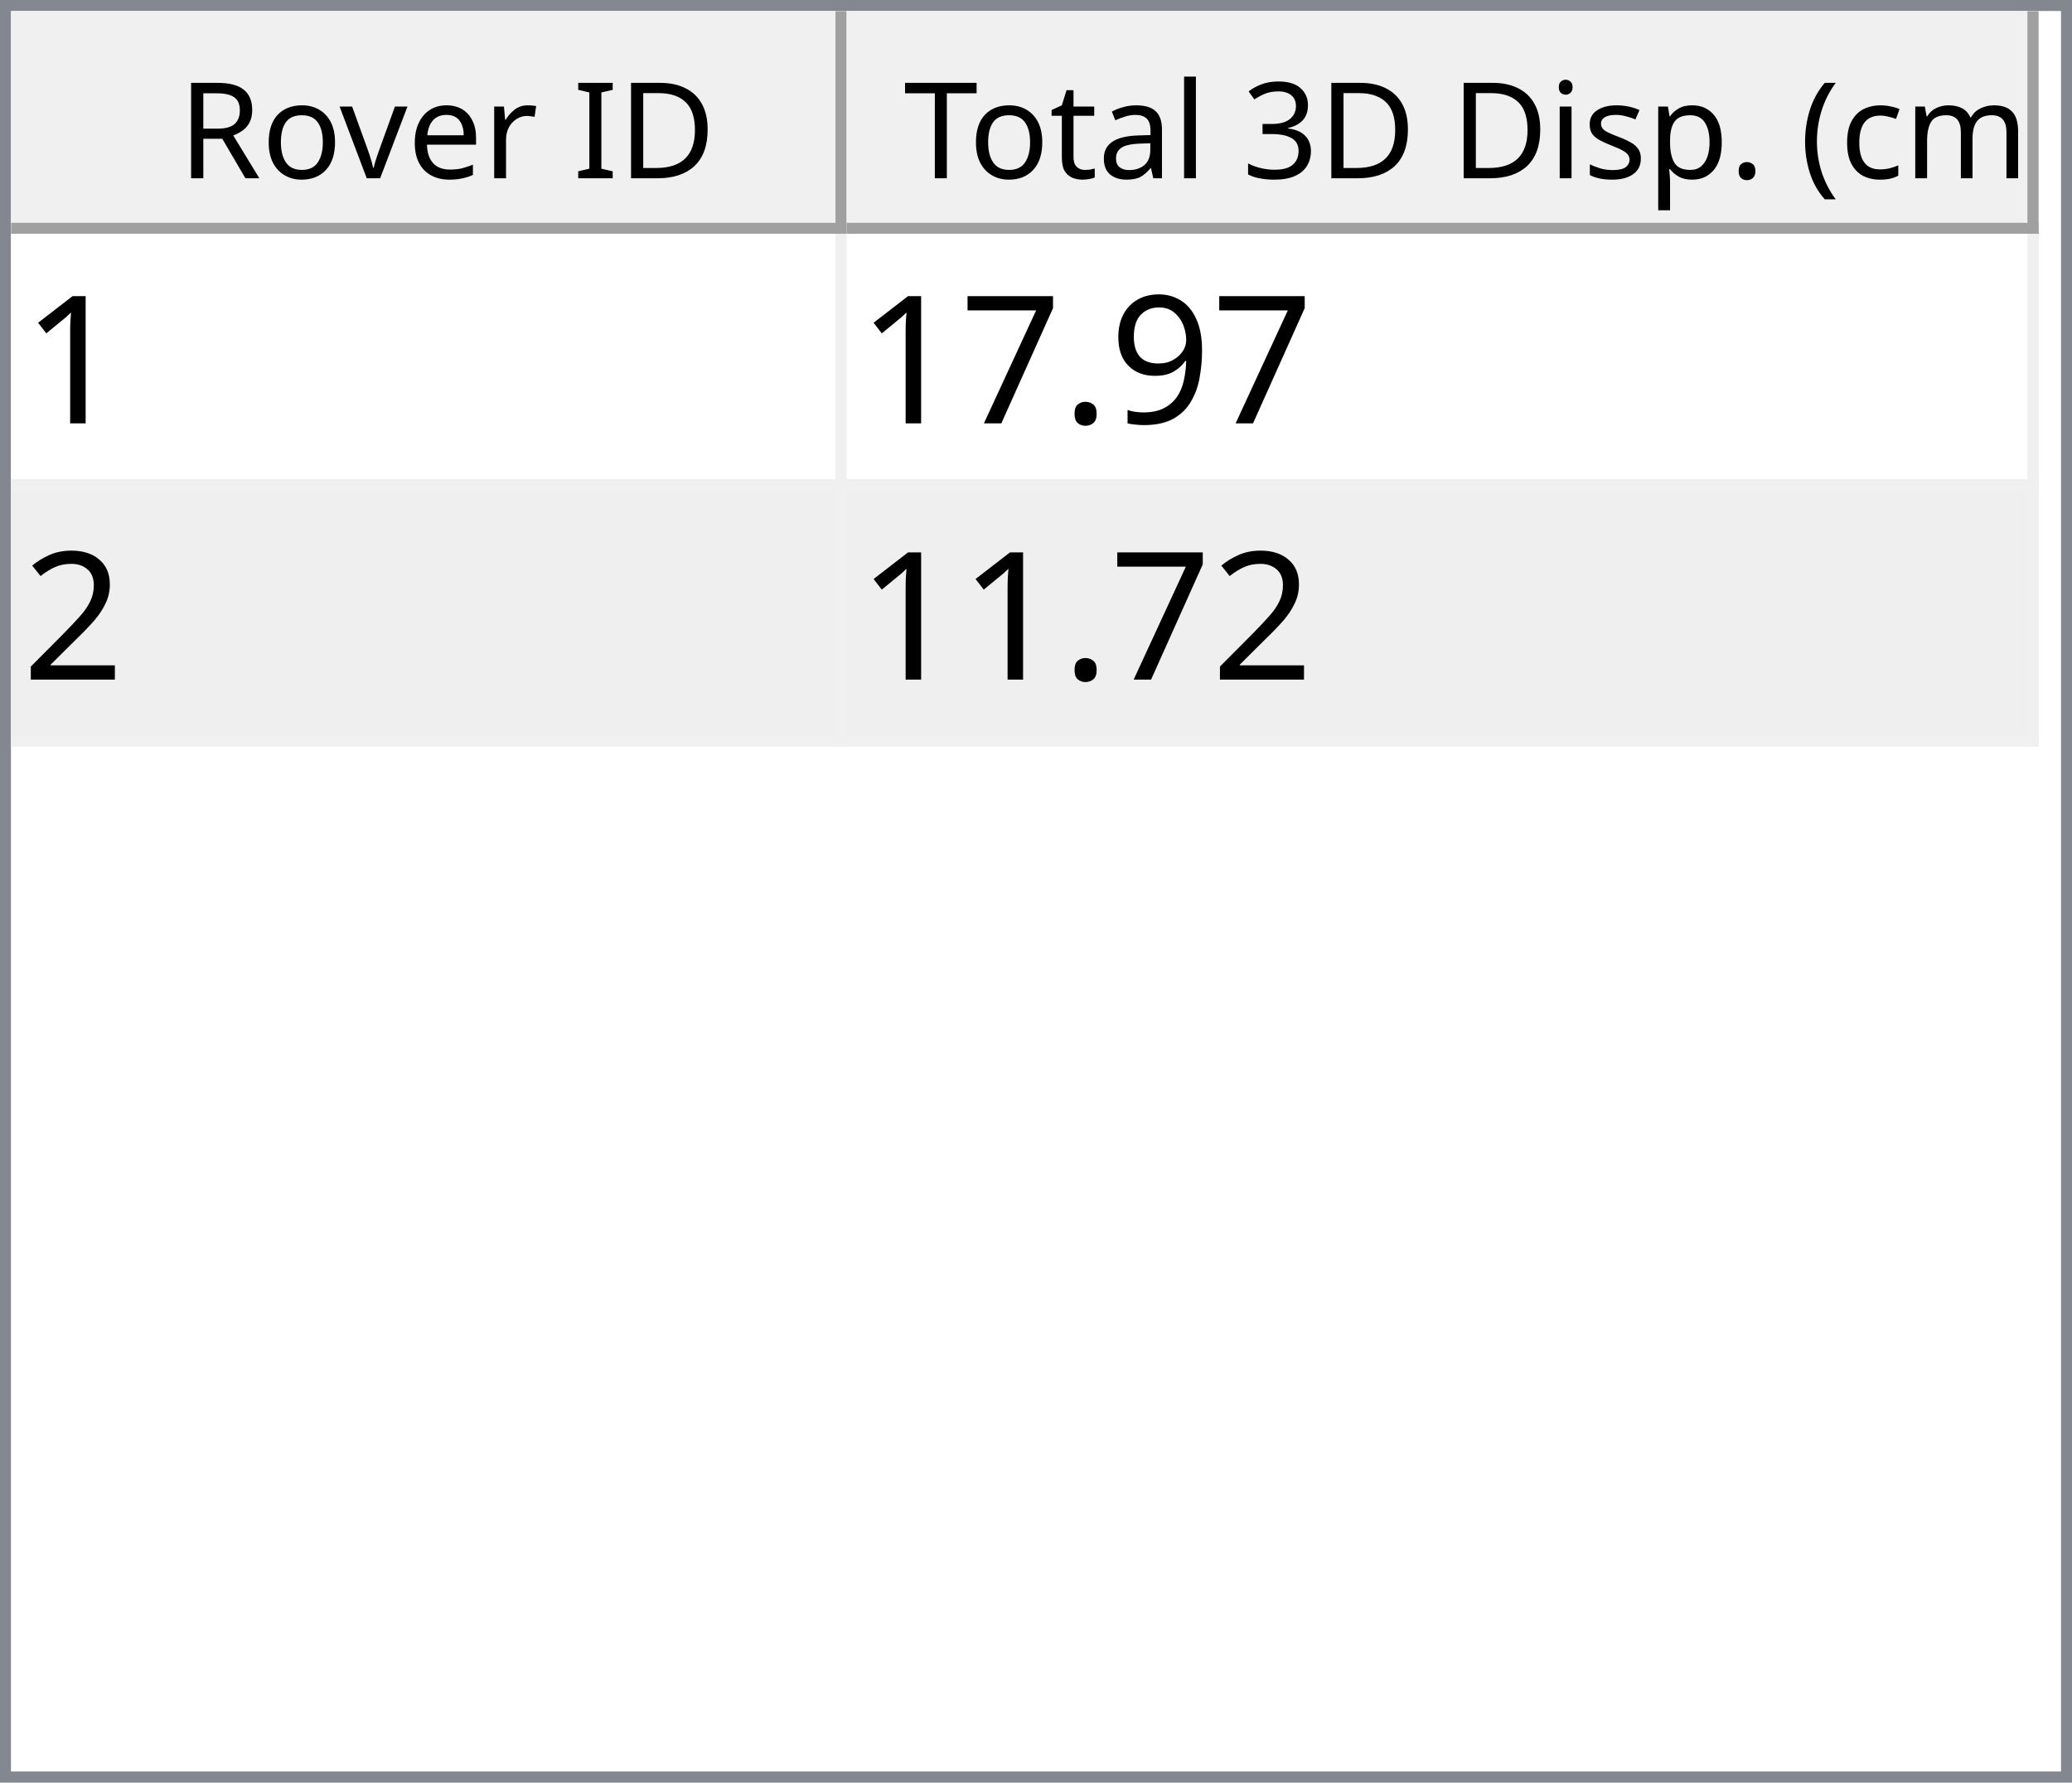
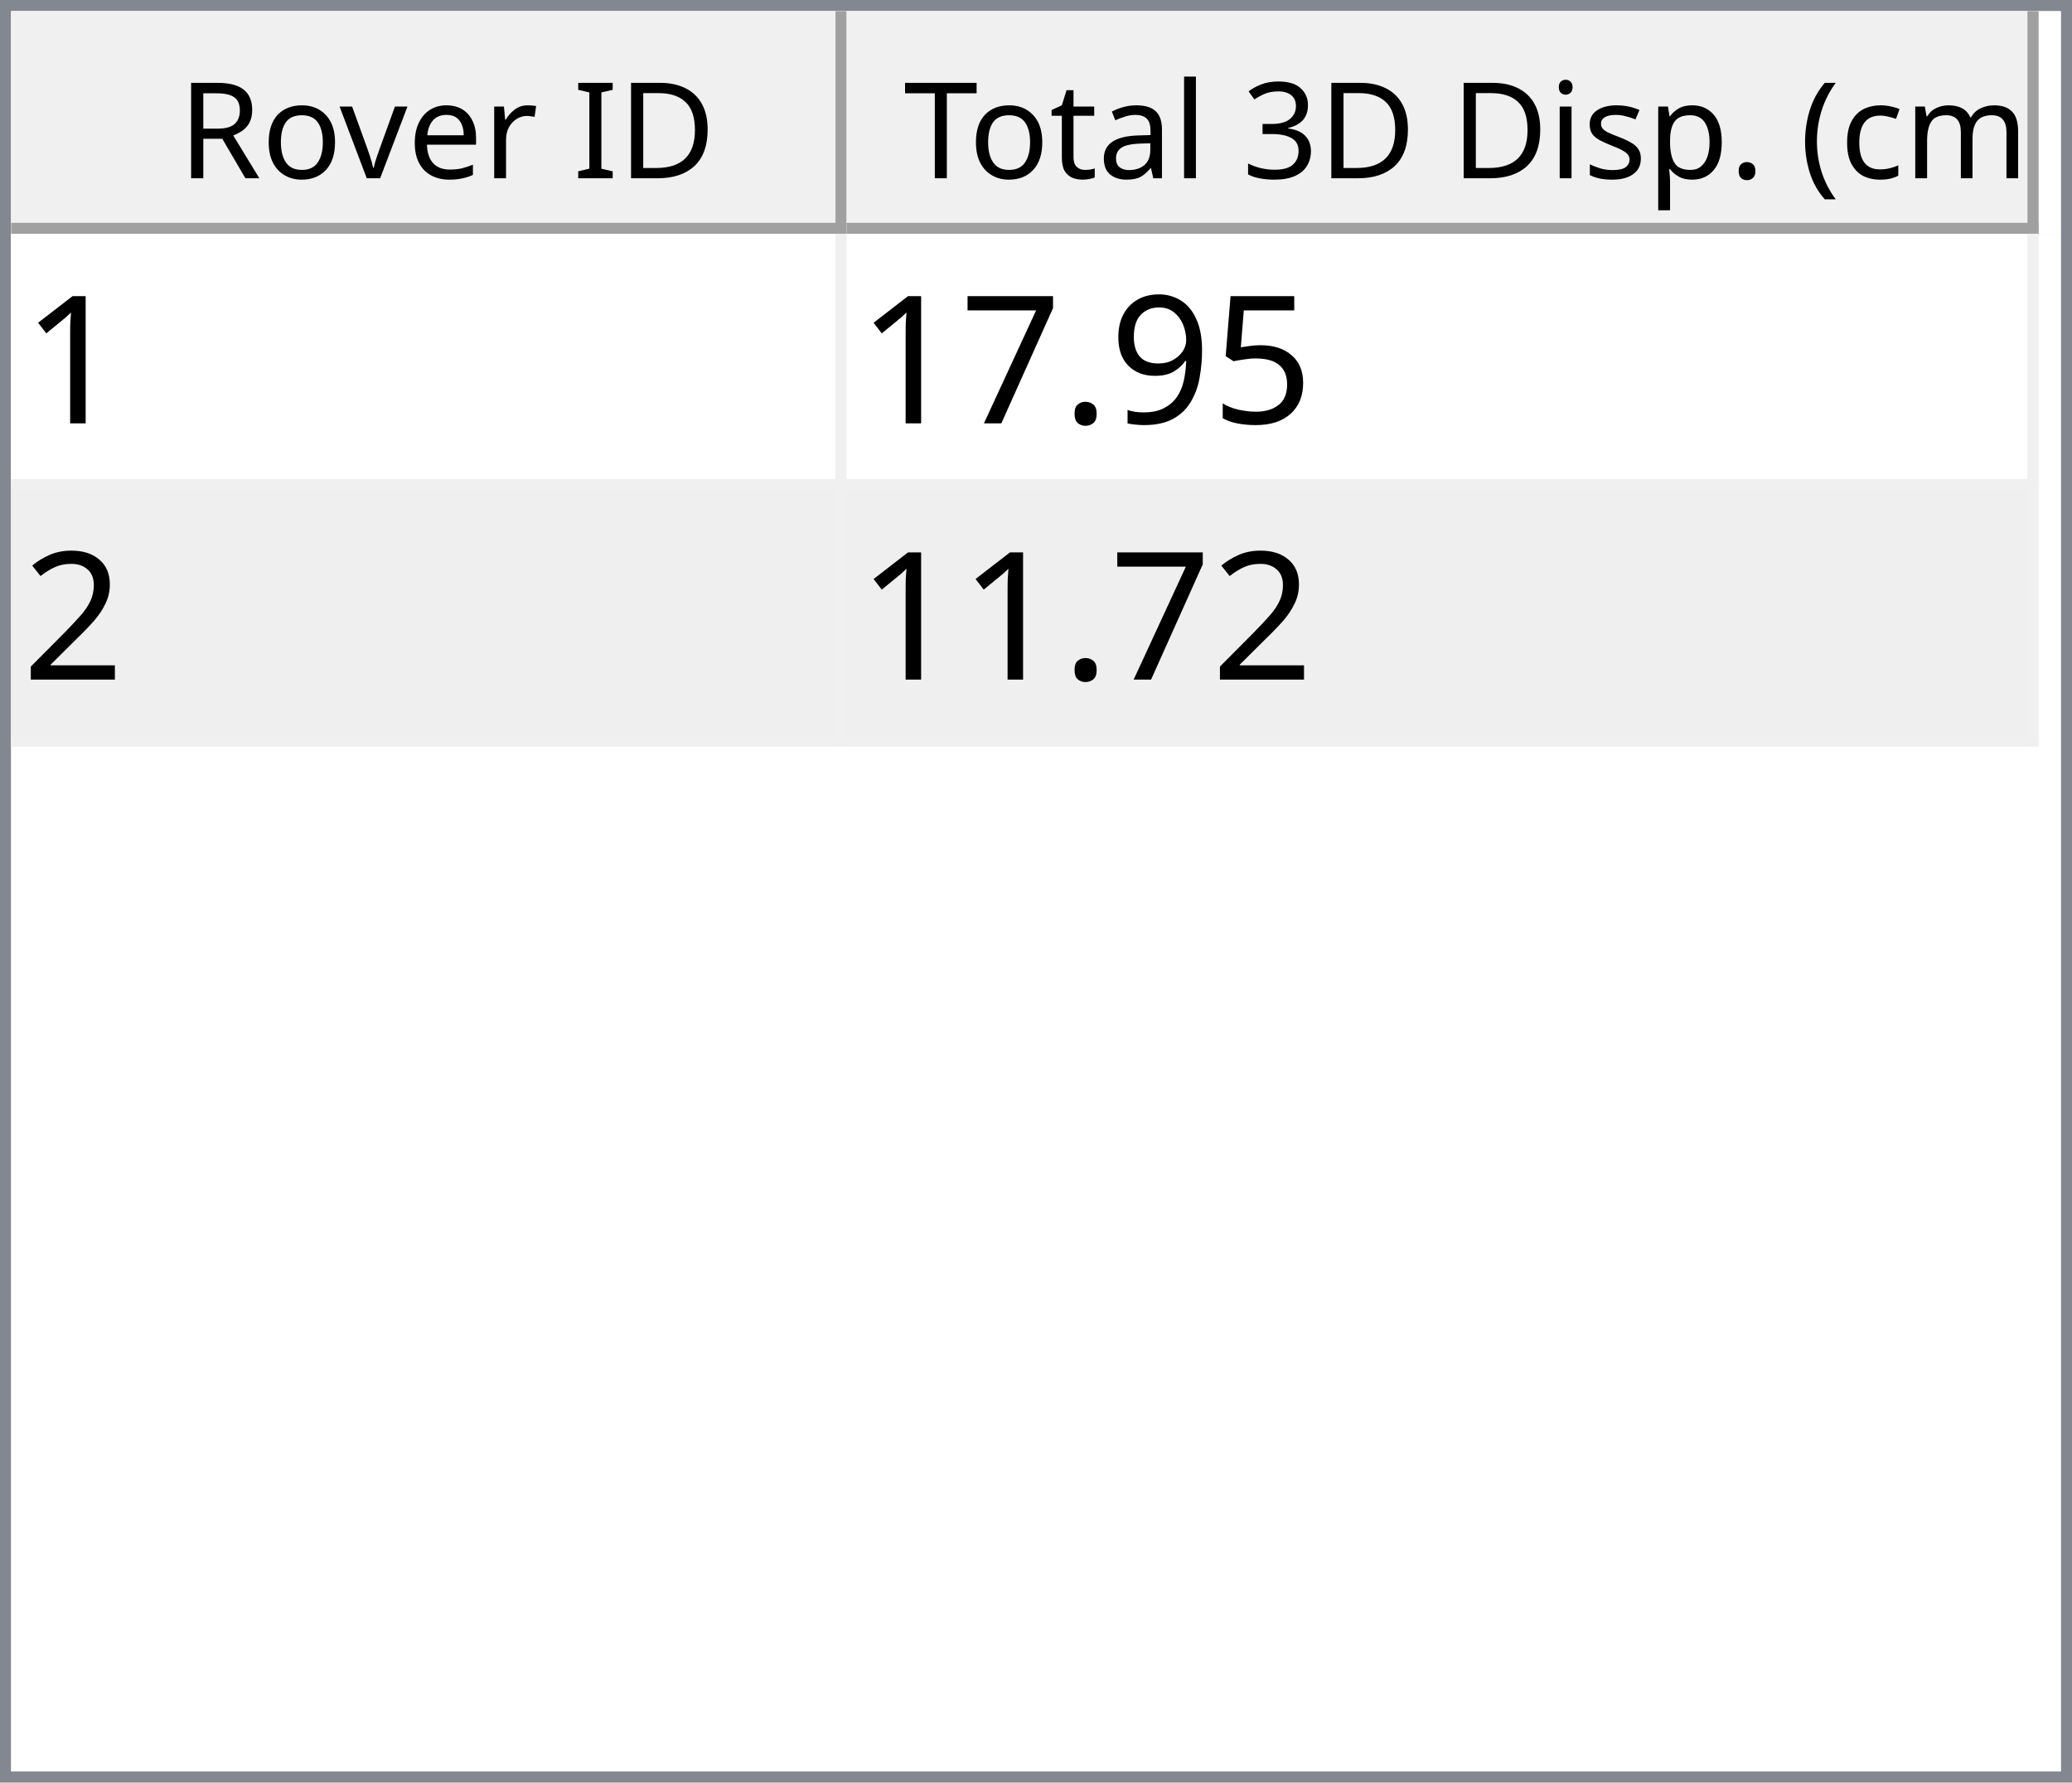
<svg xmlns="http://www.w3.org/2000/svg" style="fill-opacity:1; color-rendering:auto; color-interpolation:auto; text-rendering:auto; stroke:black; stroke-linecap:square; stroke-miterlimit:10; shape-rendering:auto; stroke-opacity:1; fill:black; stroke-dasharray:none; font-weight:normal; stroke-width:1; font-family:'Dialog'; font-style:normal; stroke-linejoin:miter; font-size:12px; stroke-dashoffset:0; image-rendering:auto;" width="186" height="160">
  <defs id="genericDefs" />
  <g>
    <defs id="defs1">
      <clipPath clipPathUnits="userSpaceOnUse" id="clipPath1">
        <path d="M0 0 L186 0 L186 160 L0 160 L0 0 Z" />
      </clipPath>
      <clipPath clipPathUnits="userSpaceOnUse" id="clipPath2">
        <path d="M0 0 L0 160 L186 160 L186 0 Z" />
      </clipPath>
      <clipPath clipPathUnits="userSpaceOnUse" id="clipPath3">
        <path d="M0 0 L0 20 L184 20 L184 0 Z" />
      </clipPath>
      <clipPath clipPathUnits="userSpaceOnUse" id="clipPath4">
        <path d="M0 0 L0 20 L75 20 L75 0 Z" />
      </clipPath>
      <clipPath clipPathUnits="userSpaceOnUse" id="clipPath5">
        <path d="M1 1 L1 19 L74 19 L74 1 Z" />
      </clipPath>
      <clipPath clipPathUnits="userSpaceOnUse" id="clipPath6">
        <path d="M0 0 L0 18 L73 18 L73 0 Z" />
      </clipPath>
      <clipPath clipPathUnits="userSpaceOnUse" id="clipPath7">
        <path d="M-0.5 -0.5 L-0.5 19.5 L74.5 19.5 L74.5 -0.5 Z" />
      </clipPath>
      <clipPath clipPathUnits="userSpaceOnUse" id="clipPath8">
        <path d="M0 0 L0 20 L107 20 L107 0 Z" />
      </clipPath>
      <clipPath clipPathUnits="userSpaceOnUse" id="clipPath9">
        <path d="M1 1 L1 19 L106 19 L106 1 Z" />
      </clipPath>
      <clipPath clipPathUnits="userSpaceOnUse" id="clipPath10">
        <path d="M0 0 L0 18 L105 18 L105 0 Z" />
      </clipPath>
      <clipPath clipPathUnits="userSpaceOnUse" id="clipPath11">
        <path d="M-0.5 -0.5 L-0.5 19.5 L106.5 19.5 L106.5 -0.5 Z" />
      </clipPath>
      <clipPath clipPathUnits="userSpaceOnUse" id="clipPath12">
        <path d="M0 0 L0 138 L184 138 L184 0 Z" />
      </clipPath>
      <clipPath clipPathUnits="userSpaceOnUse" id="clipPath13">
        <path d="M0 0 L0 46 L182 46 L182 0 Z" />
      </clipPath>
      <clipPath clipPathUnits="userSpaceOnUse" id="clipPath14">
        <path d="M-0.5 -0.5 L-0.5 45.5 L181.5 45.5 L181.5 -0.5 Z" />
      </clipPath>
      <clipPath clipPathUnits="userSpaceOnUse" id="clipPath15">
        <path d="M0 0 L0 22 L74 22 L74 0 Z" />
      </clipPath>
      <clipPath clipPathUnits="userSpaceOnUse" id="clipPath16">
        <path d="M0 0 L0 22 L106 22 L106 0 Z" />
      </clipPath>
      <font horiz-adv-x="64.551" id="font1">
        <font-face ascent="107.91" descent="25.098" units-per-em="100" style="font-style:normal; font-family:Segoe UI; font-weight:normal;" />
        <missing-glyph horiz-adv-x="64.551" d="M8.109 0 L8.109 68.266 L56.453 68.266 L56.453 0 L8.109 0 ZM15.328 7.234 L49.219 7.234 L49.219 61.031 L15.328 61.031 L15.328 7.234 Z" />
        <glyph unicode="D" horiz-adv-x="70.117" d="M9.188 0 L9.188 70.016 L28.516 70.016 Q65.531 70.016 65.531 35.891 Q65.531 19.672 55.25 9.836 Q44.969 0 27.734 0 L9.188 0 ZM17.391 62.594 L17.391 7.422 L27.828 7.422 Q41.609 7.422 49.273 14.797 Q56.938 22.172 56.938 35.688 Q56.938 62.594 28.328 62.594 L17.391 62.594 Z" />
        <glyph unicode="I" horiz-adv-x="26.611" d="M17.391 0 L9.188 0 L9.188 70.016 L17.391 70.016 L17.391 0 Z" />
        <glyph unicode=" " horiz-adv-x="27.393" d="" />
        <glyph unicode="r" horiz-adv-x="34.766" d="M34.188 41.891 Q32.078 43.5 28.125 43.5 Q23 43.5 19.555 38.672 Q16.109 33.844 16.109 25.484 L16.109 0 L8.109 0 L8.109 50 L16.109 50 L16.109 39.703 L16.312 39.703 Q18.016 44.969 21.531 47.922 Q25.047 50.875 29.391 50.875 Q32.516 50.875 34.188 50.203 L34.188 41.891 Z" />
        <glyph unicode="e" horiz-adv-x="52.295" d="M48.297 23 L12.984 23 Q13.188 14.656 17.484 10.109 Q21.781 5.562 29.297 5.562 Q37.75 5.562 44.828 11.141 L44.828 3.609 Q38.234 -1.172 27.391 -1.172 Q16.797 -1.172 10.742 5.641 Q4.688 12.453 4.688 24.812 Q4.688 36.469 11.305 43.82 Q17.922 51.172 27.734 51.172 Q37.547 51.172 42.922 44.828 Q48.297 38.484 48.297 27.203 L48.297 23 ZM40.094 29.781 Q40.047 36.719 36.75 40.578 Q33.453 44.438 27.594 44.438 Q21.922 44.438 17.969 40.383 Q14.016 36.328 13.094 29.781 L40.094 29.781 Z" />
        <glyph unicode="v" horiz-adv-x="47.9" d="M47.406 50 L27.484 0 L19.625 0 L0.688 50 L9.469 50 L22.172 13.672 Q23.578 9.672 23.922 6.688 L24.125 6.688 Q24.609 10.453 25.688 13.484 L38.969 50 L47.406 50 Z" />
        <glyph unicode="o" horiz-adv-x="58.594" d="M29 -1.172 Q17.922 -1.172 11.305 5.836 Q4.688 12.844 4.688 24.422 Q4.688 37.016 11.57 44.094 Q18.453 51.172 30.172 51.172 Q41.359 51.172 47.633 44.289 Q53.906 37.406 53.906 25.203 Q53.906 13.234 47.141 6.031 Q40.375 -1.172 29 -1.172 ZM29.594 44.438 Q21.875 44.438 17.383 39.188 Q12.891 33.938 12.891 24.703 Q12.891 15.828 17.43 10.695 Q21.969 5.562 29.594 5.562 Q37.359 5.562 41.531 10.594 Q45.703 15.625 45.703 24.906 Q45.703 34.281 41.531 39.359 Q37.359 44.438 29.594 44.438 Z" />
        <glyph unicode="R" horiz-adv-x="59.814" d="M59.375 0 L49.609 0 L37.891 19.625 Q36.281 22.359 34.766 24.289 Q33.25 26.219 31.664 27.438 Q30.078 28.656 28.25 29.219 Q26.422 29.781 24.125 29.781 L17.391 29.781 L17.391 0 L9.188 0 L9.188 70.016 L30.078 70.016 Q34.672 70.016 38.555 68.867 Q42.438 67.719 45.289 65.375 Q48.141 63.031 49.758 59.547 Q51.375 56.062 51.375 51.375 Q51.375 47.703 50.273 44.656 Q49.172 41.609 47.148 39.211 Q45.125 36.812 42.266 35.133 Q39.406 33.453 35.844 32.516 L35.844 32.328 Q37.594 31.547 38.891 30.547 Q40.188 29.547 41.359 28.18 Q42.531 26.812 43.68 25.078 Q44.828 23.344 46.234 21.047 L59.375 0 ZM17.391 62.594 L17.391 37.203 L28.516 37.203 Q31.594 37.203 34.203 38.133 Q36.812 39.062 38.719 40.797 Q40.625 42.531 41.703 45.047 Q42.781 47.562 42.781 50.688 Q42.781 56.297 39.141 59.445 Q35.5 62.594 28.609 62.594 L17.391 62.594 Z" />
        <glyph unicode=")" horiz-adv-x="30.176" d="M8.297 -15.922 L1.172 -15.922 Q16.406 2.344 16.406 26.812 Q16.406 51.469 1.078 70.016 L8.297 70.016 Q23.531 52.156 23.531 26.703 Q23.531 1.375 8.297 -15.922 Z" />
        <glyph unicode="m" horiz-adv-x="86.133" d="M79.109 0 L71.094 0 L71.094 28.719 Q71.094 37.016 68.531 40.727 Q65.969 44.438 59.906 44.438 Q54.781 44.438 51.195 39.75 Q47.609 35.062 47.609 28.516 L47.609 0 L39.594 0 L39.594 29.688 Q39.594 44.438 28.219 44.438 Q22.953 44.438 19.531 40.016 Q16.109 35.594 16.109 28.516 L16.109 0 L8.109 0 L8.109 50 L16.109 50 L16.109 42.094 L16.312 42.094 Q21.625 51.172 31.844 51.172 Q36.969 51.172 40.773 48.312 Q44.578 45.453 46 40.828 Q51.562 51.172 62.594 51.172 Q79.109 51.172 79.109 30.812 L79.109 0 Z" />
        <glyph unicode="c" horiz-adv-x="46.191" d="M42.188 2.297 Q36.422 -1.172 28.516 -1.172 Q17.828 -1.172 11.258 5.789 Q4.688 12.75 4.688 23.828 Q4.688 36.188 11.766 43.68 Q18.844 51.172 30.672 51.172 Q37.25 51.172 42.281 48.734 L42.281 40.531 Q36.719 44.438 30.375 44.438 Q22.703 44.438 17.797 38.945 Q12.891 33.453 12.891 24.516 Q12.891 15.719 17.508 10.641 Q22.125 5.562 29.891 5.562 Q36.422 5.562 42.188 9.906 L42.188 2.297 Z" />
        <glyph unicode="(" horiz-adv-x="30.176" d="M29.109 -15.922 L21.969 -15.922 Q6.844 1.375 6.844 26.703 Q6.844 52.156 21.969 70.016 L29.203 70.016 Q13.875 51.469 13.875 26.812 Q13.875 2.344 29.109 -15.922 Z" />
        <glyph unicode="." horiz-adv-x="21.68" d="M10.891 -1.078 Q8.641 -1.078 7.055 0.539 Q5.469 2.156 5.469 4.391 Q5.469 6.641 7.055 8.273 Q8.641 9.906 10.891 9.906 Q13.188 9.906 14.797 8.273 Q16.406 6.641 16.406 4.391 Q16.406 2.156 14.797 0.539 Q13.188 -1.078 10.891 -1.078 Z" />
        <glyph unicode="p" horiz-adv-x="58.789" d="M16.312 7.234 L16.109 7.234 L16.109 -23 L8.109 -23 L8.109 50 L16.109 50 L16.109 41.219 L16.312 41.219 Q22.219 51.172 33.594 51.172 Q43.266 51.172 48.688 44.461 Q54.109 37.75 54.109 26.469 Q54.109 13.922 48 6.375 Q41.891 -1.172 31.297 -1.172 Q21.578 -1.172 16.312 7.234 ZM16.109 27.391 L16.109 20.406 Q16.109 14.203 20.141 9.883 Q24.172 5.562 30.375 5.562 Q37.641 5.562 41.773 11.133 Q45.906 16.703 45.906 26.609 Q45.906 34.969 42.047 39.703 Q38.188 44.438 31.594 44.438 Q24.609 44.438 20.359 39.578 Q16.109 34.719 16.109 27.391 Z" />
        <glyph unicode="s" horiz-adv-x="42.432" d="M5.078 1.812 L5.078 10.406 Q11.625 5.562 19.484 5.562 Q30.031 5.562 30.031 12.594 Q30.031 14.594 29.125 15.992 Q28.219 17.391 26.68 18.461 Q25.141 19.531 23.07 20.383 Q21 21.234 18.609 22.172 Q15.281 23.484 12.766 24.828 Q10.25 26.172 8.57 27.859 Q6.891 29.547 6.031 31.695 Q5.172 33.844 5.172 36.719 Q5.172 40.234 6.789 42.945 Q8.406 45.656 11.086 47.484 Q13.766 49.312 17.211 50.242 Q20.656 51.172 24.312 51.172 Q30.812 51.172 35.938 48.922 L35.938 40.828 Q30.422 44.438 23.25 44.438 Q21 44.438 19.195 43.922 Q17.391 43.406 16.094 42.477 Q14.797 41.547 14.086 40.258 Q13.375 38.969 13.375 37.406 Q13.375 35.453 14.086 34.133 Q14.797 32.812 16.164 31.789 Q17.531 30.766 19.484 29.938 Q21.438 29.109 23.922 28.125 Q27.25 26.859 29.883 25.516 Q32.516 24.172 34.375 22.484 Q36.234 20.797 37.234 18.602 Q38.234 16.406 38.234 13.375 Q38.234 9.672 36.602 6.938 Q34.969 4.203 32.234 2.398 Q29.5 0.594 25.93 -0.289 Q22.359 -1.172 18.453 -1.172 Q10.75 -1.172 5.078 1.812 Z" />
        <glyph unicode="i" horiz-adv-x="24.219" d="M12.203 62.703 Q10.062 62.703 8.547 64.164 Q7.031 65.625 7.031 67.875 Q7.031 70.125 8.547 71.609 Q10.062 73.094 12.203 73.094 Q14.406 73.094 15.945 71.609 Q17.484 70.125 17.484 67.875 Q17.484 65.719 15.945 64.211 Q14.406 62.703 12.203 62.703 ZM16.109 0 L8.109 0 L8.109 50 L16.109 50 L16.109 0 Z" />
        <glyph unicode="3" horiz-adv-x="53.906" d="M46.531 19.828 Q46.531 15.094 44.75 11.211 Q42.969 7.328 39.719 4.57 Q36.469 1.812 31.93 0.297 Q27.391 -1.219 21.922 -1.219 Q11.922 -1.219 6 2.594 L6 11.188 Q13.094 5.609 22.219 5.609 Q25.875 5.609 28.828 6.539 Q31.781 7.469 33.906 9.227 Q36.031 10.984 37.18 13.477 Q38.328 15.969 38.328 19.094 Q38.328 32.812 18.797 32.812 L12.984 32.812 L12.984 39.594 L18.5 39.594 Q35.797 39.594 35.797 52.484 Q35.797 64.406 22.609 64.406 Q15.188 64.406 8.688 59.422 L8.688 67.188 Q15.375 71.188 24.609 71.188 Q29 71.188 32.57 69.969 Q36.141 68.75 38.68 66.555 Q41.219 64.359 42.609 61.281 Q44 58.203 44 54.5 Q44 40.672 30.031 36.719 L30.031 36.531 Q33.594 36.141 36.625 34.797 Q39.656 33.453 41.852 31.305 Q44.047 29.156 45.289 26.25 Q46.531 23.344 46.531 19.828 Z" />
        <glyph unicode="l" horiz-adv-x="24.219" d="M16.109 0 L8.109 0 L8.109 74.031 L16.109 74.031 L16.109 0 Z" />
        <glyph unicode="a" horiz-adv-x="50.879" d="M43.891 0 L35.891 0 L35.891 7.812 L35.688 7.812 Q30.469 -1.172 20.312 -1.172 Q12.844 -1.172 8.617 2.781 Q4.391 6.734 4.391 13.281 Q4.391 27.297 20.906 29.594 L35.891 31.688 Q35.891 44.438 25.594 44.438 Q16.547 44.438 9.281 38.281 L9.281 46.484 Q16.656 51.172 26.266 51.172 Q43.891 51.172 43.891 32.516 L43.891 0 ZM35.891 25.297 L23.828 23.641 Q18.266 22.859 15.43 20.875 Q12.594 18.891 12.594 13.875 Q12.594 10.203 15.211 7.883 Q17.828 5.562 22.172 5.562 Q28.125 5.562 32.008 9.742 Q35.891 13.922 35.891 20.312 L35.891 25.297 Z" />
        <glyph unicode="t" horiz-adv-x="33.887" d="M31.297 0.484 Q28.469 -1.078 23.828 -1.078 Q10.688 -1.078 10.688 13.578 L10.688 43.172 L2.094 43.172 L2.094 50 L10.688 50 L10.688 62.203 L18.703 64.797 L18.703 50 L31.297 50 L31.297 43.172 L18.703 43.172 L18.703 14.984 Q18.703 9.969 20.414 7.82 Q22.125 5.672 26.078 5.672 Q29.109 5.672 31.297 7.328 L31.297 0.484 Z" />
        <glyph unicode="T" horiz-adv-x="52.393" d="M50.594 62.594 L30.375 62.594 L30.375 0 L22.172 0 L22.172 62.594 L2 62.594 L2 70.016 L50.594 70.016 L50.594 62.594 Z" />
      </font>
      <font horiz-adv-x="75.0" id="font2">
        <font-face ascent="100.537" descent="21.973" units-per-em="100" style="font-style:normal; font-family:sans-serif; font-weight:normal;" />
        <missing-glyph horiz-adv-x="75.0" d="M12.5 0 L12.5 62.5 L62.5 62.5 L62.5 0 L12.5 0 ZM14.062 1.562 L60.938 1.562 L60.938 60.938 L14.062 60.938 L14.062 1.562 Z" />
        <glyph unicode="1" horiz-adv-x="55.615" d="M37.25 0 L28.469 0 L28.469 56 Q25.297 52.984 20.141 49.953 Q14.984 46.922 10.891 45.406 L10.891 53.906 Q18.266 57.375 23.781 62.305 Q29.297 67.234 31.594 71.875 L37.25 71.875 L37.25 0 Z" />
+         <glyph unicode="5" horiz-adv-x="55.615" d="M4.156 18.75 L13.375 19.531 Q14.406 12.797 18.141 9.398 Q21.875 6 27.156 6 Q33.5 6 37.891 10.789 Q42.281 15.578 42.281 23.484 Q42.281 31 38.062 35.352 Q33.844 39.703 27 39.703 Q22.75 39.703 19.336 37.773 Q15.922 35.844 13.969 32.766 L5.719 33.844 L12.641 70.609 L48.25 70.609 L48.25 62.203 L19.672 62.203 L15.828 42.969 Q22.266 47.469 29.344 47.469 Q38.719 47.469 45.164 40.969 Q51.609 34.469 51.609 24.266 Q51.609 14.547 45.953 7.469 Q39.062 -1.219 27.156 -1.219 Q17.391 -1.219 11.211 4.25 Q5.031 9.719 4.156 18.75 Z" />
        <glyph unicode="9" horiz-adv-x="55.615" d="M5.469 16.547 L13.922 17.328 Q14.984 11.375 18.016 8.688 Q21.047 6 25.781 6 Q29.828 6 32.883 7.859 Q35.938 9.719 37.891 12.82 Q39.844 15.922 41.164 21.195 Q42.484 26.469 42.484 31.938 Q42.484 32.516 42.438 33.688 Q39.797 29.5 35.234 26.883 Q30.672 24.266 25.344 24.266 Q16.453 24.266 10.305 30.711 Q4.156 37.156 4.156 47.703 Q4.156 58.594 10.578 65.234 Q17 71.875 26.656 71.875 Q33.641 71.875 39.43 68.117 Q45.219 64.359 48.219 57.398 Q51.219 50.438 51.219 37.25 Q51.219 23.531 48.242 15.406 Q45.266 7.281 39.383 3.031 Q33.5 -1.219 25.594 -1.219 Q17.188 -1.219 11.867 3.445 Q6.547 8.109 5.469 16.547 ZM41.453 48.141 Q41.453 55.719 37.43 60.156 Q33.406 64.594 27.734 64.594 Q21.875 64.594 17.531 59.812 Q13.188 55.031 13.188 47.406 Q13.188 40.578 17.312 36.305 Q21.438 32.031 27.484 32.031 Q33.594 32.031 37.523 36.305 Q41.453 40.578 41.453 48.141 Z" />
        <glyph unicode="." horiz-adv-x="27.783" d="M9.078 0 L9.078 10.016 L19.094 10.016 L19.094 0 L9.078 0 Z" />
        <glyph unicode="7" horiz-adv-x="55.615" d="M4.734 62.203 L4.734 70.656 L51.078 70.656 L51.078 63.812 Q44.234 56.547 37.523 44.484 Q30.812 32.422 27.156 19.672 Q24.516 10.688 23.781 0 L14.75 0 Q14.891 8.453 18.062 20.414 Q21.234 32.375 27.172 43.484 Q33.109 54.594 39.797 62.203 L4.734 62.203 Z" />
        <glyph unicode="2" horiz-adv-x="55.615" d="M50.344 8.453 L50.344 0 L3.031 0 Q2.938 3.172 4.047 6.109 Q5.859 10.938 9.836 15.625 Q13.812 20.312 21.344 26.469 Q33.016 36.031 37.117 41.625 Q41.219 47.219 41.219 52.203 Q41.219 57.422 37.477 61.008 Q33.734 64.594 27.734 64.594 Q21.391 64.594 17.578 60.789 Q13.766 56.984 13.719 50.25 L4.688 51.172 Q5.609 61.281 11.664 66.578 Q17.719 71.875 27.938 71.875 Q38.234 71.875 44.242 66.164 Q50.25 60.453 50.25 52 Q50.25 47.703 48.492 43.555 Q46.734 39.406 42.656 34.812 Q38.578 30.219 29.109 22.219 Q21.188 15.578 18.945 13.211 Q16.703 10.844 15.234 8.453 L50.344 8.453 Z" />
      </font>
    </defs>
    <g style="fill:white; stroke:white;">
      <rect x="0" y="0" width="186" style="clip-path:url(#clipPath1); stroke:none;" height="160" />
    </g>
    <g style="fill:white; text-rendering:optimizeSpeed; color-rendering:optimizeSpeed; image-rendering:optimizeSpeed; shape-rendering:crispEdges; stroke:white; color-interpolation:sRGB;">
      <rect x="0" width="186" height="160" y="0" style="stroke:none;" />
      <path style="stroke:none;" d="M0 160 L186 160 L186 0 L0 0 Z" />
    </g>
    <g style="fill:rgb(240,240,240); font-family:'Segoe UI'; stroke:rgb(240,240,240);">
      <rect x="0" y="0" width="186" style="clip-path:url(#clipPath2); stroke:none;" height="160" />
    </g>
    <g style="fill:rgb(130,135,144); font-family:'Segoe UI'; stroke:rgb(130,135,144);">
      <path d="M0 0 L186 0 L186 160 L0 160 L0 0 ZM1 1 L185 1 L185 159 L1 159 L1 1 Z" style="fill-rule:evenodd; clip-path:url(#clipPath2); stroke:none;" />
    </g>
    <g style="fill:white; font-family:'Segoe UI'; stroke:white;" transform="translate(1,1)">
      <rect x="0" y="0" width="184" style="clip-path:url(#clipPath3); stroke:none;" height="20" />
    </g>
    <g style="fill:rgb(240,240,240); font-family:'Segoe UI'; stroke:rgb(240,240,240);" transform="translate(1,1)">
      <rect x="0" y="0" width="75" style="clip-path:url(#clipPath4); stroke:none;" height="20" />
    </g>
    <g style="font-family:'Segoe UI';" transform="translate(2,2)">
      <text x="14" xml:space="preserve" y="14" style="clip-path:url(#clipPath6); stroke:none;">Rover ID</text>
    </g>
    <g style="fill:rgb(160,160,160); font-family:'Segoe UI'; stroke:rgb(160,160,160); stroke-linejoin:bevel;" transform="translate(1.5,1.5)">
      <line x1="74" x2="74" y1="0" style="fill:none; clip-path:url(#clipPath7);" y2="19" />
    </g>
    <g style="fill:rgb(160,160,160); font-family:'Segoe UI'; stroke:rgb(160,160,160); stroke-linejoin:bevel;" transform="matrix(1,0,0,1,1,1) translate(0.5,0.5)">
      <line x1="0" x2="74" y1="19" style="fill:none; clip-path:url(#clipPath7);" y2="19" />
    </g>
    <g style="fill:rgb(240,240,240); font-family:'Segoe UI'; stroke:rgb(240,240,240);" transform="translate(76,1)">
      <rect x="0" y="0" width="107" style="clip-path:url(#clipPath8); stroke:none;" height="20" />
    </g>
    <g style="font-family:'Segoe UI';" transform="translate(77,2)">
      <text x="1" xml:space="preserve" y="14" style="clip-path:url(#clipPath10); stroke:none;"> Total 3D Disp. (cm)</text>
    </g>
    <g style="fill:rgb(160,160,160); font-family:'Segoe UI'; stroke:rgb(160,160,160); stroke-linejoin:bevel;" transform="translate(76.5,1.5)">
      <line x1="106" x2="106" y1="0" style="fill:none; clip-path:url(#clipPath11);" y2="19" />
    </g>
    <g style="fill:rgb(160,160,160); font-family:'Segoe UI'; stroke:rgb(160,160,160); stroke-linejoin:bevel;" transform="matrix(1,0,0,1,76,1) translate(0.5,0.5)">
      <line x1="0" x2="106" y1="19" style="fill:none; clip-path:url(#clipPath11);" y2="19" />
    </g>
    <g style="fill:white; font-family:'Segoe UI'; stroke:white;" transform="translate(1,21)">
      <rect x="0" y="0" width="184" style="clip-path:url(#clipPath12); stroke:none;" height="138" />
    </g>
    <g style="fill:rgb(240,240,240); font-size:16px; font-family:sans-serif; stroke:rgb(240,240,240);" transform="translate(1,21)">
      <rect x="0" y="0" width="182" style="clip-path:url(#clipPath13); stroke:none;" height="46" />
      <line transform="translate(0.5,0.5)" x1="0" x2="181" y1="22" style="clip-path:url(#clipPath14); fill:none; stroke-linejoin:bevel;" y2="22" />
    </g>
    <g transform="matrix(1,0,0,1,1,21) translate(0.5,0.5)" style="fill:rgb(240,240,240); font-size:16px; font-family:sans-serif; stroke:rgb(240,240,240); stroke-linejoin:bevel;">
      <line x1="0" x2="181" y1="45" style="fill:none; clip-path:url(#clipPath14);" y2="45" />
    </g>
    <g transform="matrix(1,0,0,1,1,21) translate(0.5,0.5)" style="fill:rgb(240,240,240); font-size:16px; font-family:sans-serif; stroke:rgb(240,240,240); stroke-linejoin:bevel;">
      <line x1="74" x2="74" y1="0" style="fill:none; clip-path:url(#clipPath14);" y2="45" />
    </g>
    <g transform="matrix(1,0,0,1,1,21) translate(0.5,0.5)" style="fill:rgb(240,240,240); font-size:16px; font-family:sans-serif; stroke:rgb(240,240,240); stroke-linejoin:bevel;">
      <line x1="181" x2="181" y1="0" style="fill:none; clip-path:url(#clipPath14);" y2="45" />
    </g>
    <g style="fill:white; font-size:16px; font-family:sans-serif; stroke:white;" transform="matrix(1,0,0,1,1,21)">
      <rect x="0" y="0" width="74" style="clip-path:url(#clipPath15); stroke:none;" height="22" />
      <text x="1" y="17" style="fill:black; clip-path:url(#clipPath15); stroke:none;" xml:space="preserve">1</text>
    </g>
    <g style="fill:white; font-size:16px; font-family:sans-serif; stroke:white;" transform="matrix(1,0,0,1,1,21) translate(75,0)">
      <rect x="0" y="0" width="106" style="clip-path:url(#clipPath16); stroke:none;" height="22" />
-       <text x="1" y="17" style="fill:black; clip-path:url(#clipPath16); stroke:none;" xml:space="preserve">17.97</text>
+       <text x="1" y="17" style="fill:black; clip-path:url(#clipPath16); stroke:none;" xml:space="preserve">17.95</text>
    </g>
    <g style="fill:rgb(239,239,239); font-size:16px; font-family:sans-serif; stroke:rgb(239,239,239);" transform="matrix(1,0,0,1,1,21) translate(0,23)">
      <rect x="0" y="0" width="74" style="clip-path:url(#clipPath15); stroke:none;" height="22" />
      <text x="1" y="17" style="fill:black; clip-path:url(#clipPath15); stroke:none;" xml:space="preserve">2</text>
    </g>
    <g style="fill:rgb(239,239,239); font-size:16px; font-family:sans-serif; stroke:rgb(239,239,239);" transform="matrix(1,0,0,1,1,21) translate(75,23)">
      <rect x="0" y="0" width="106" style="clip-path:url(#clipPath16); stroke:none;" height="22" />
      <text x="1" y="17" style="fill:black; clip-path:url(#clipPath16); stroke:none;" xml:space="preserve">11.72</text>
    </g>
  </g>
</svg>
